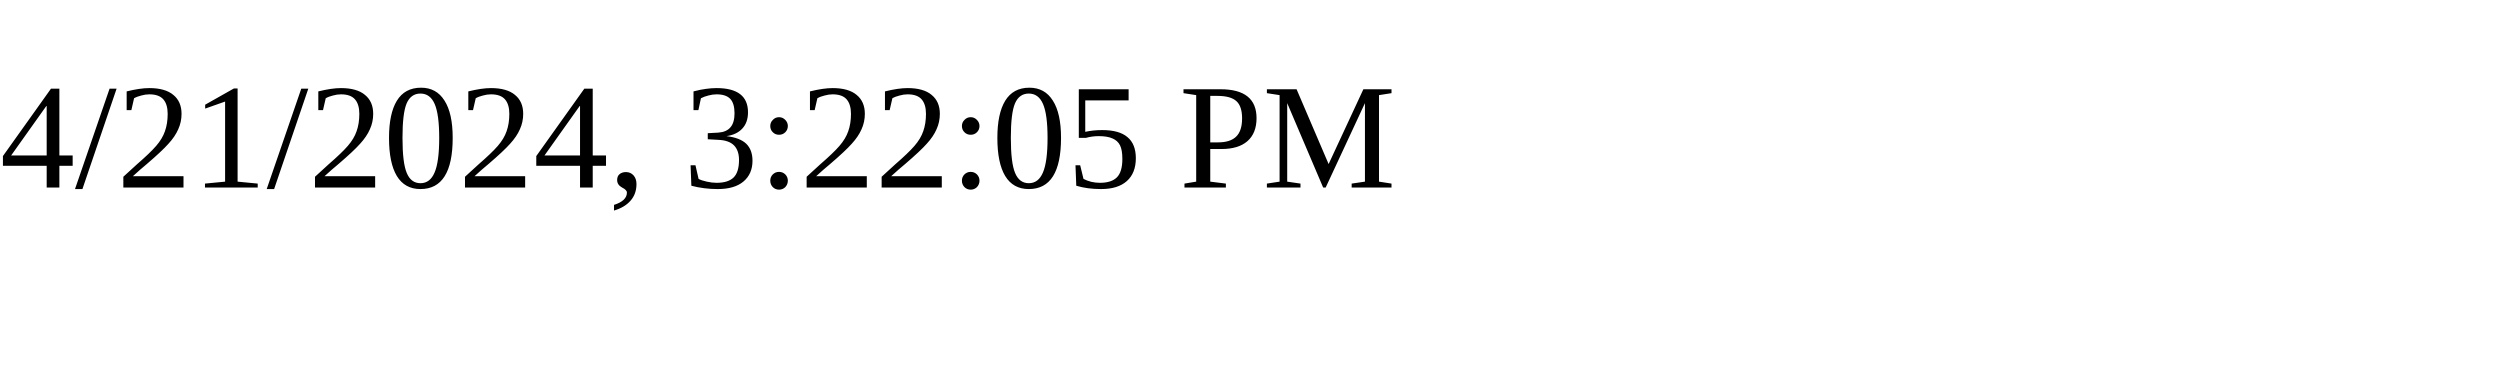
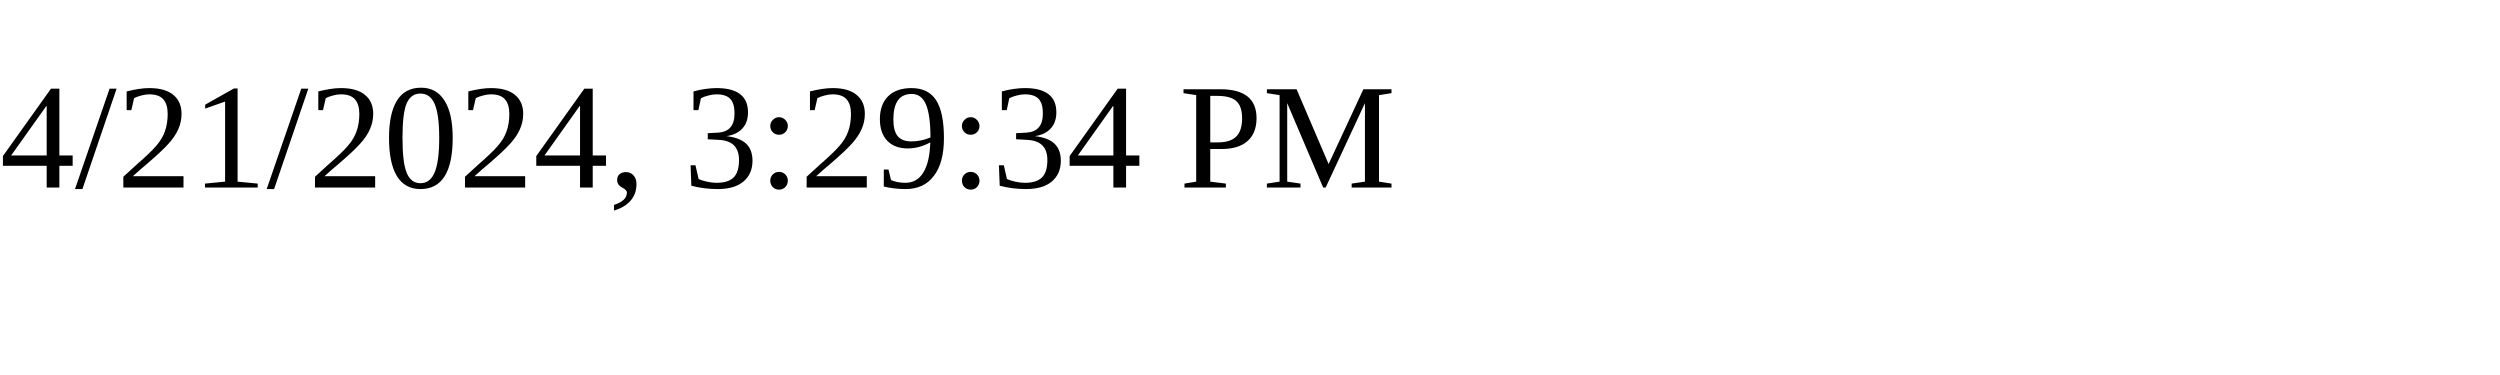
<svg xmlns="http://www.w3.org/2000/svg" height="30" width="200">
-   <text x="0" y="15">4/21/2024, 3:22:05 PM</text>
+   <text x="0" y="15">4/21/2024, 3:29:34 PM</text>
</svg>
